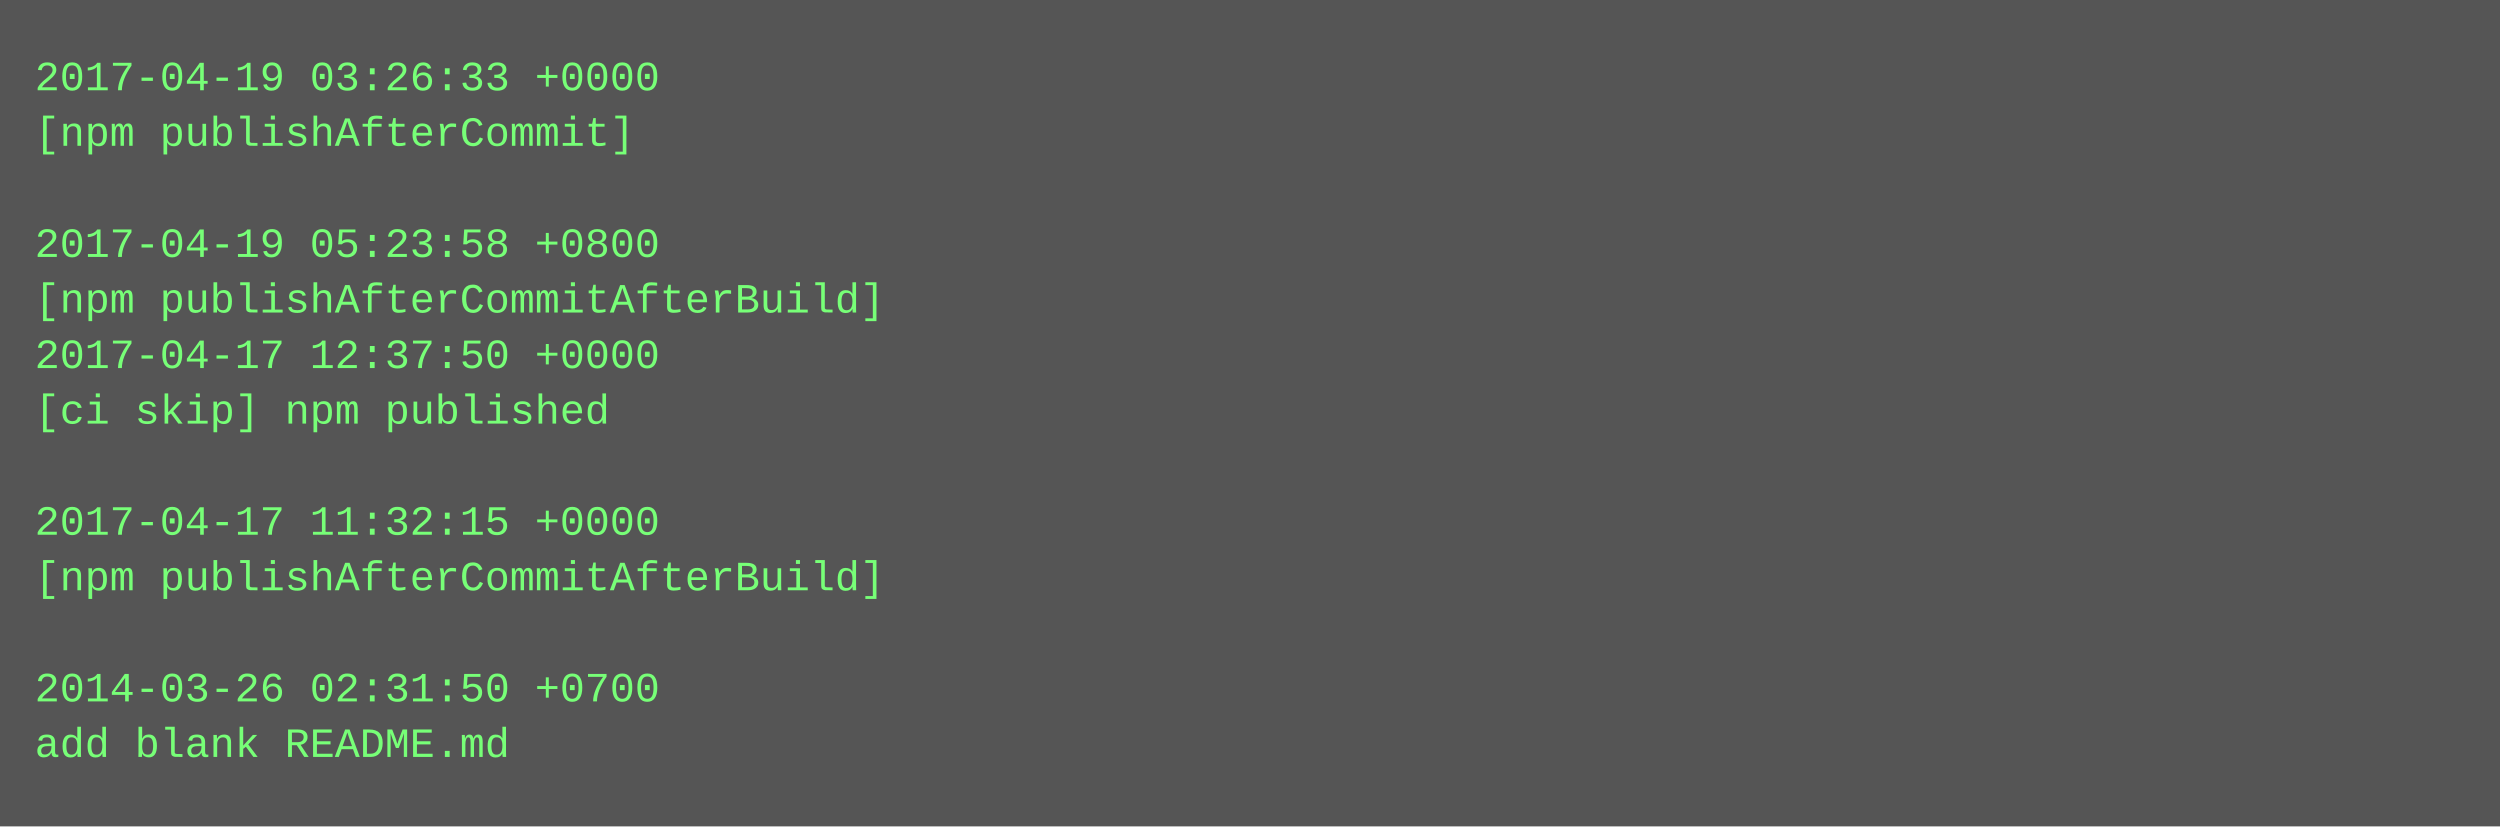
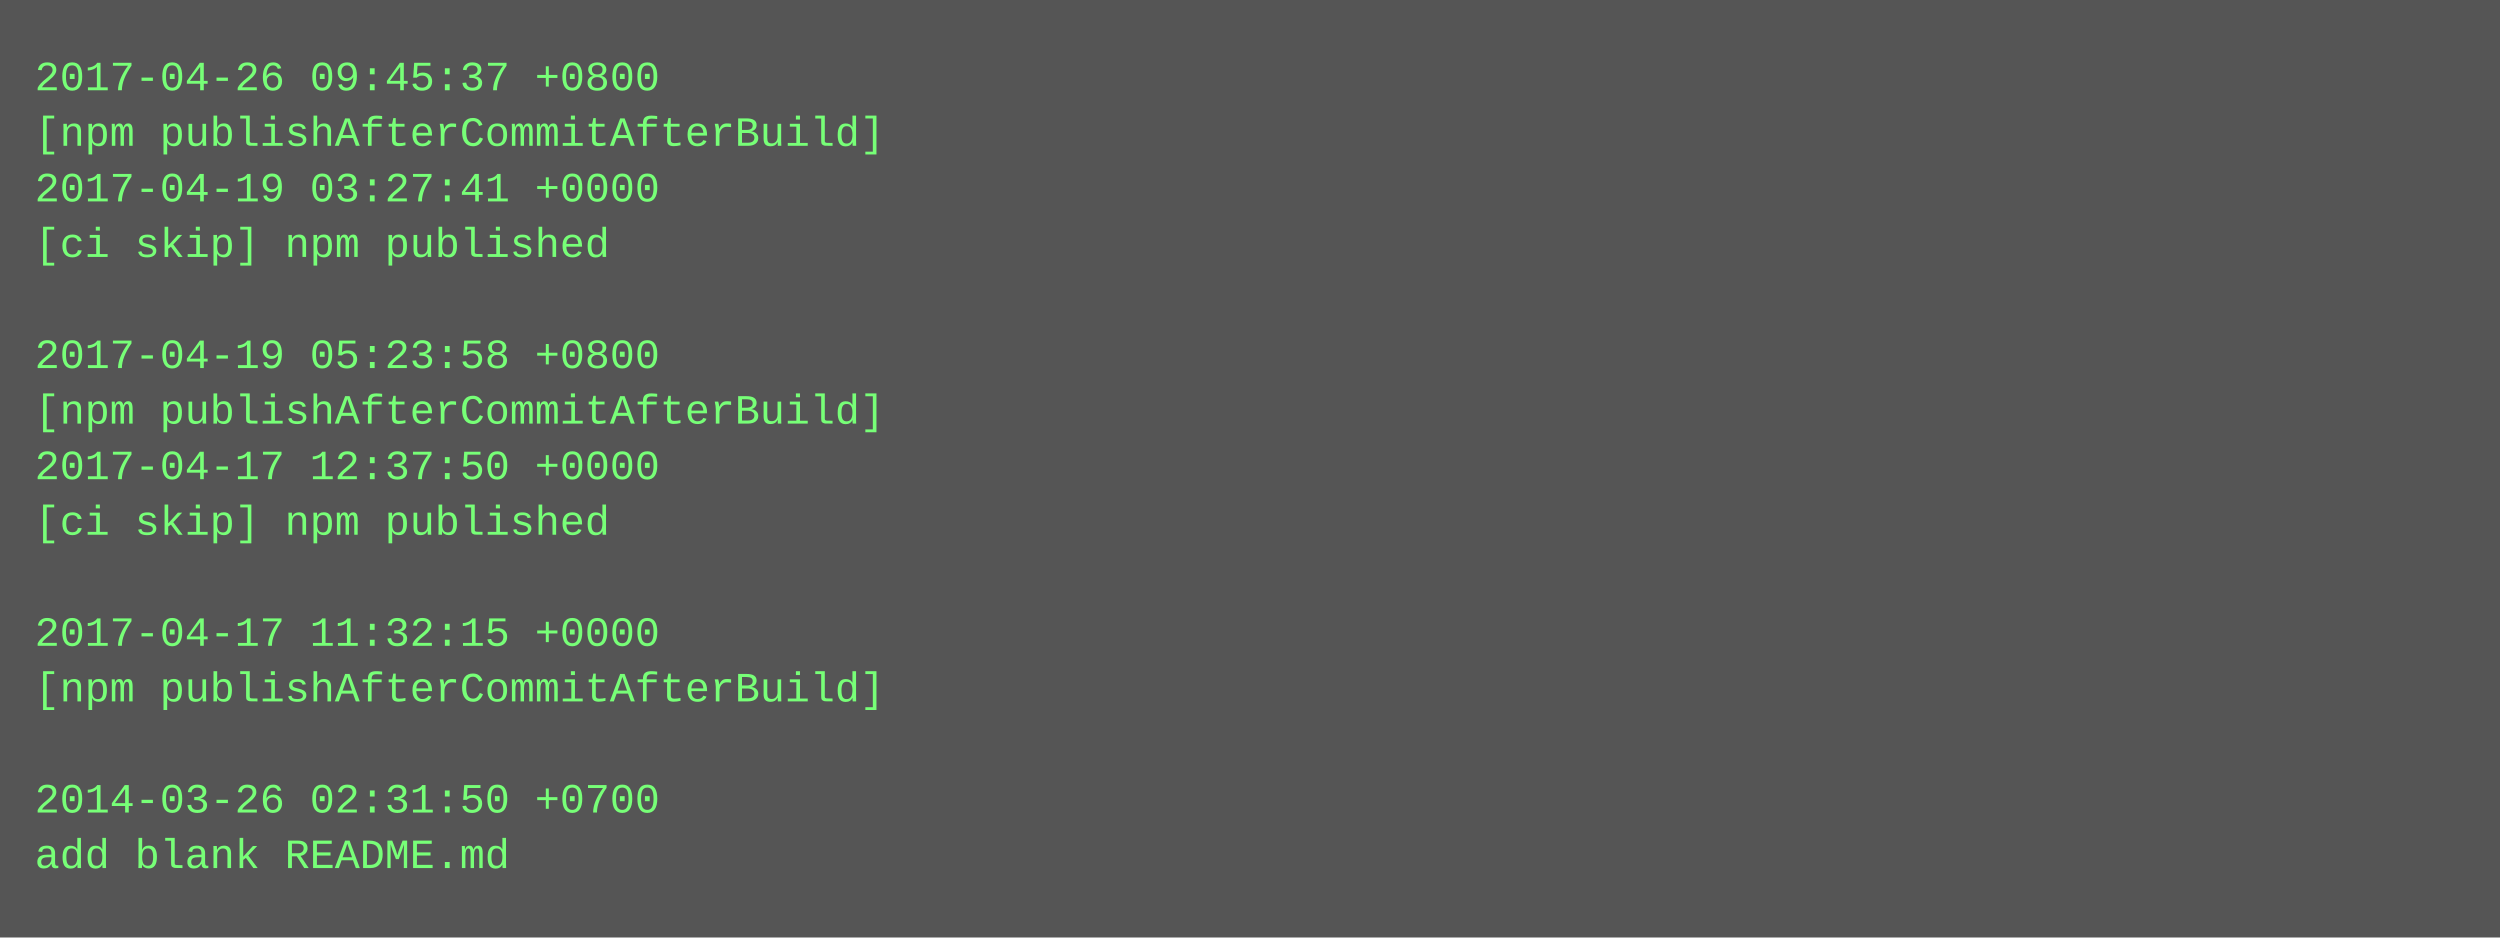
- <svg xmlns="http://www.w3.org/2000/svg" height="238" width="720">
-   <rect height="238" fill="#555" width="720" />
+ <svg xmlns="http://www.w3.org/2000/svg" height="270" width="720">
+   <rect height="270" fill="#555" width="720" />
  <text fill="#7f7" font-family="Courier New" font-size="12" xml:space="preserve">
-     <tspan x="10" y="26">2017-04-19 03:26:33 +0000</tspan>
-     <tspan x="10" y="42">[npm publishAfterCommit]</tspan>
-     <tspan x="10" y="58" />
-     <tspan x="10" y="74">2017-04-19 05:23:58 +0800</tspan>
-     <tspan x="10" y="90">[npm publishAfterCommitAfterBuild]</tspan>
-     <tspan x="10" y="106">2017-04-17 12:37:50 +0000</tspan>
-     <tspan x="10" y="122">[ci skip] npm published</tspan>
-     <tspan x="10" y="138" />
-     <tspan x="10" y="154">2017-04-17 11:32:15 +0000</tspan>
-     <tspan x="10" y="170">[npm publishAfterCommitAfterBuild]</tspan>
-     <tspan x="10" y="186" />
-     <tspan x="10" y="202">2014-03-26 02:31:50 +0700</tspan>
-     <tspan x="10" y="218">add blank README.md</tspan>
+     <tspan x="10" y="26">2017-04-26 09:45:37 +0800</tspan>
+     <tspan x="10" y="42">[npm publishAfterCommitAfterBuild]</tspan>
+     <tspan x="10" y="58">2017-04-19 03:27:41 +0000</tspan>
+     <tspan x="10" y="74">[ci skip] npm published</tspan>
+     <tspan x="10" y="90" />
+     <tspan x="10" y="106">2017-04-19 05:23:58 +0800</tspan>
+     <tspan x="10" y="122">[npm publishAfterCommitAfterBuild]</tspan>
+     <tspan x="10" y="138">2017-04-17 12:37:50 +0000</tspan>
+     <tspan x="10" y="154">[ci skip] npm published</tspan>
+     <tspan x="10" y="170" />
+     <tspan x="10" y="186">2017-04-17 11:32:15 +0000</tspan>
+     <tspan x="10" y="202">[npm publishAfterCommitAfterBuild]</tspan>
+     <tspan x="10" y="218" />
+     <tspan x="10" y="234">2014-03-26 02:31:50 +0700</tspan>
+     <tspan x="10" y="250">add blank README.md</tspan>
  </text>
</svg>
